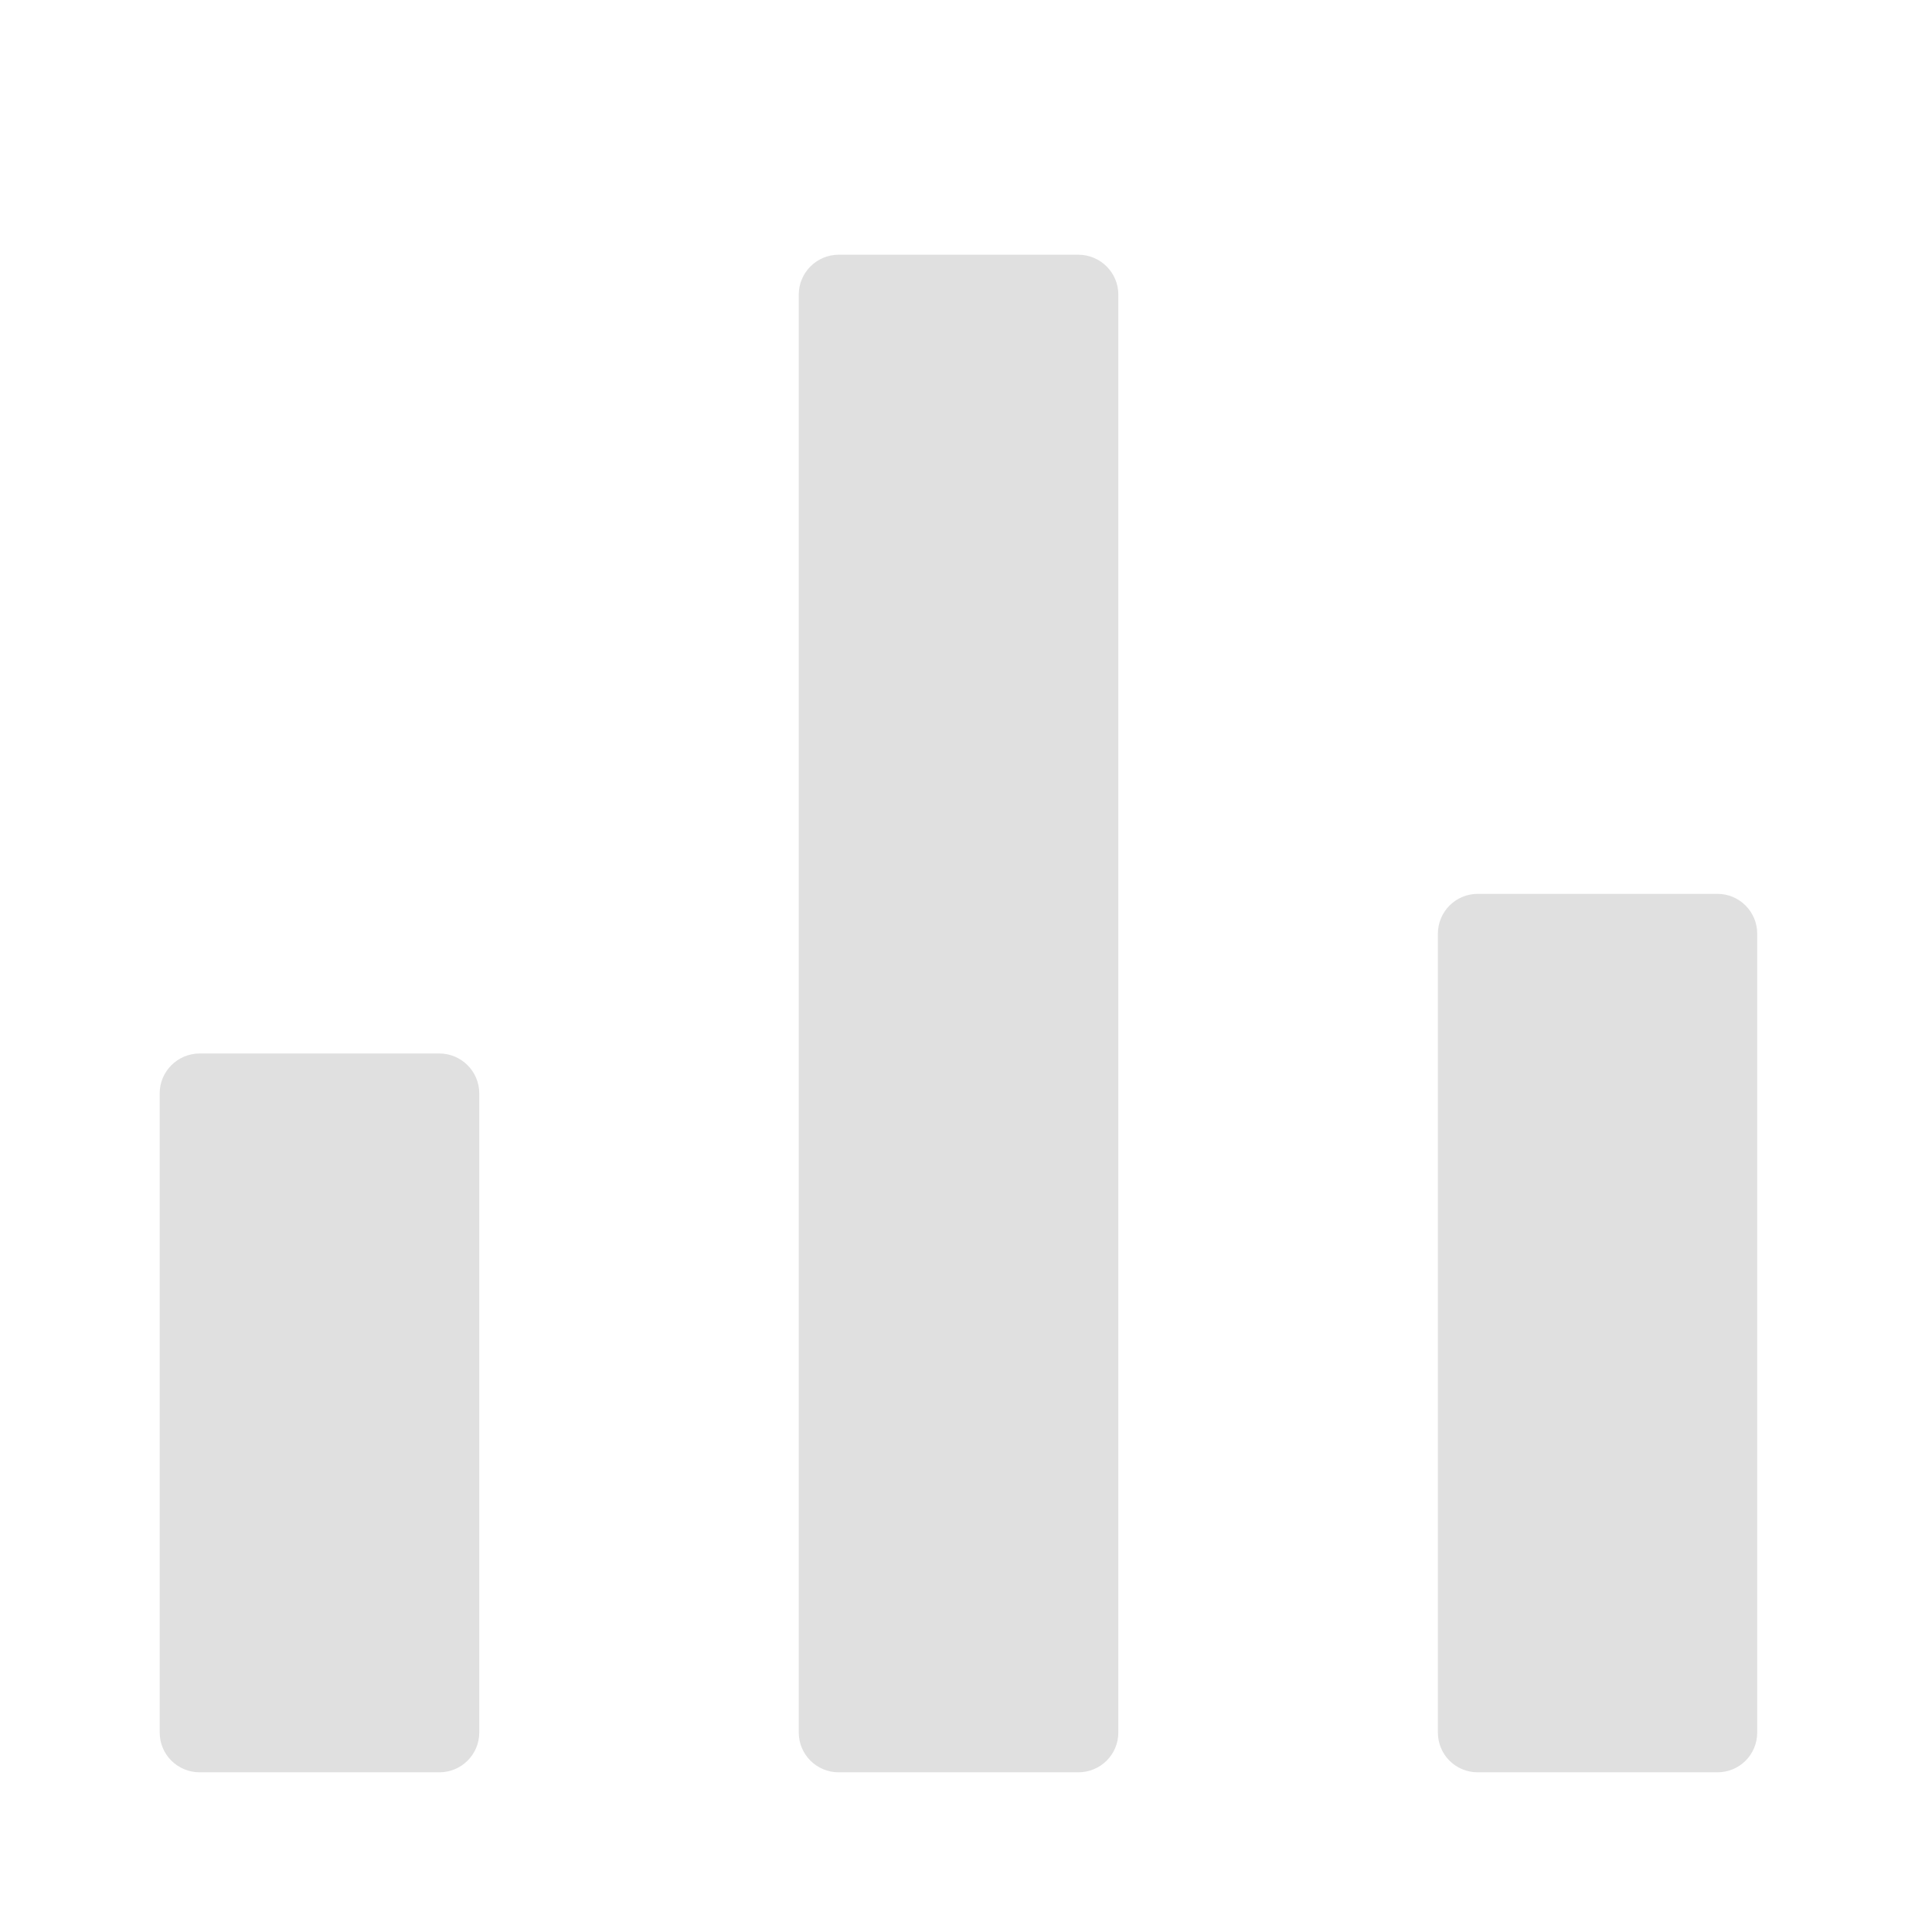
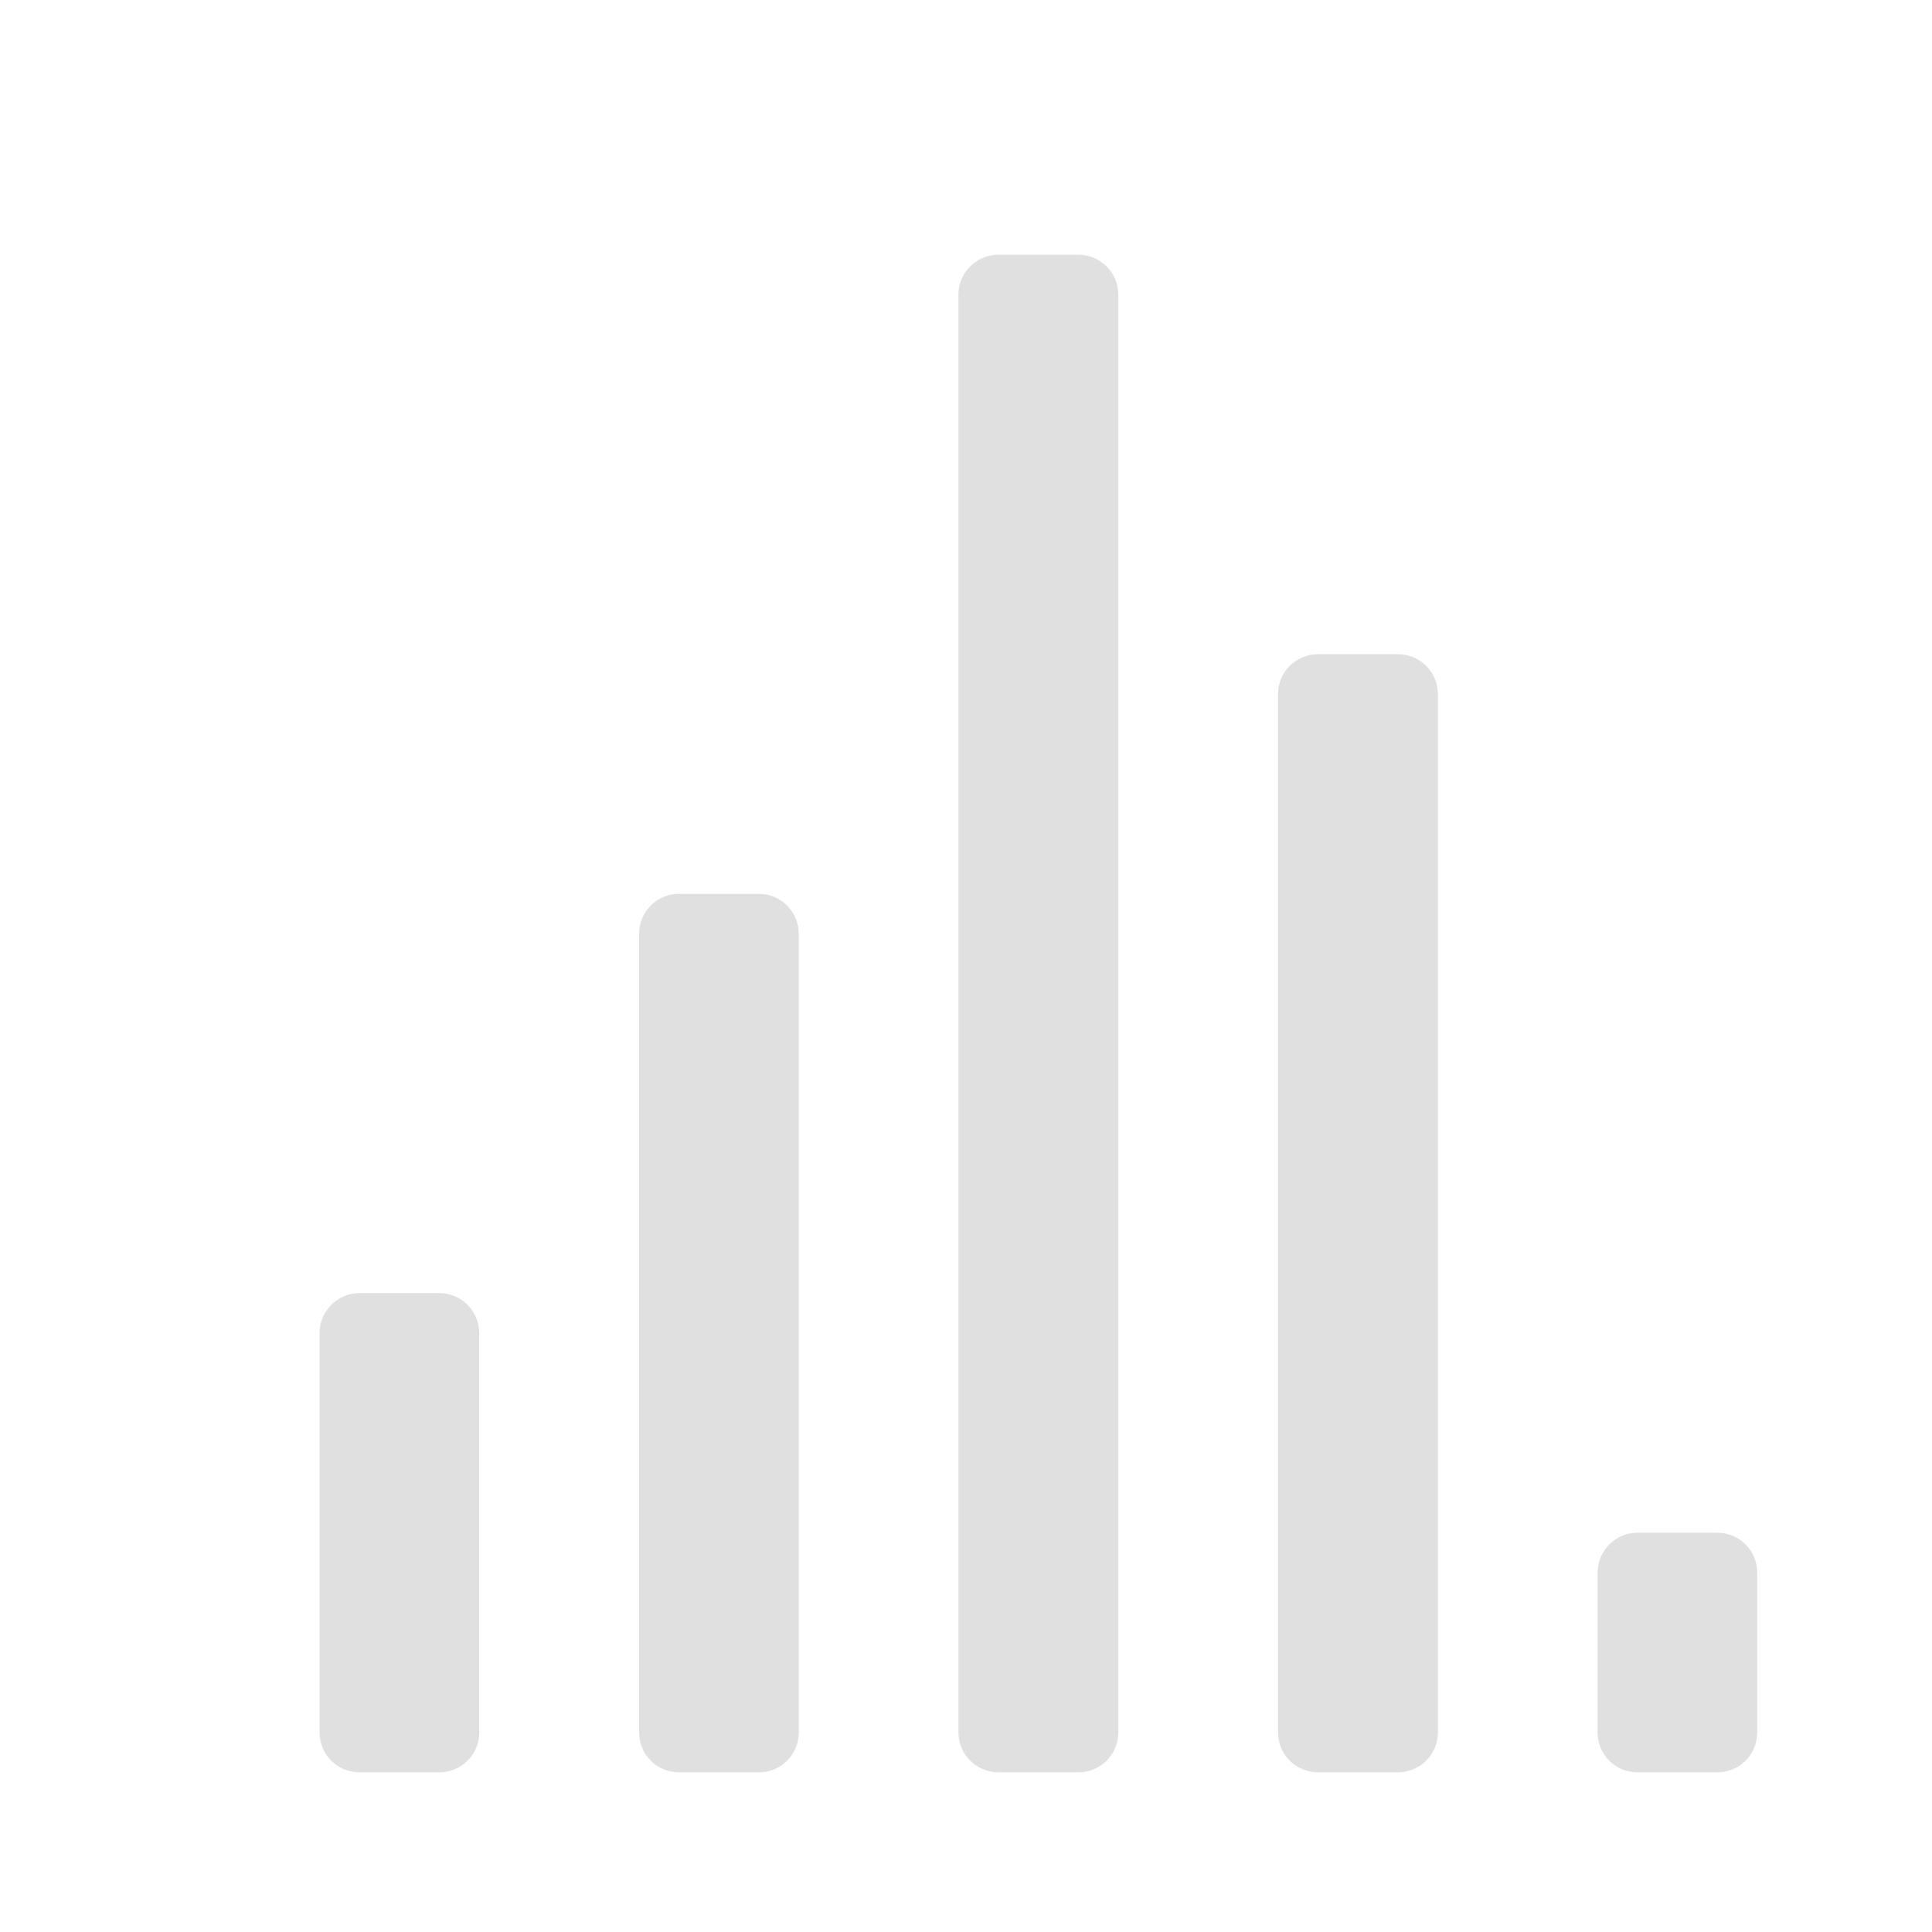
<svg xmlns="http://www.w3.org/2000/svg" width="32px" height="32px" viewBox="0 0 32 32" version="1.1">
  <g id="surface1">
-     <path style=" stroke:none;fill-rule:nonzero;fill:rgb(87.843%,87.843%,87.843%);fill-opacity:1;" d="M 3.309 17.449 L 7.277 17.449 C 7.641 17.449 7.938 17.746 7.938 18.109 L 7.938 28.695 C 7.938 29.062 7.641 29.355 7.277 29.355 L 3.309 29.355 C 2.941 29.355 2.645 29.062 2.645 28.695 L 2.645 18.109 C 2.645 17.746 2.941 17.449 3.309 17.449 Z M 3.309 17.449 " />
-     <path style=" stroke:none;fill-rule:nonzero;fill:rgb(87.843%,87.843%,87.843%);fill-opacity:1;" d="M 13.891 4.219 L 17.859 4.219 C 18.227 4.219 18.523 4.516 18.523 4.879 L 18.523 28.695 C 18.523 29.062 18.227 29.355 17.859 29.355 L 13.891 29.355 C 13.527 29.355 13.23 29.062 13.23 28.695 L 13.23 4.879 C 13.23 4.516 13.527 4.219 13.891 4.219 Z M 13.891 4.219 " />
-     <path style=" stroke:none;fill-rule:nonzero;fill:rgb(87.843%,87.843%,87.843%);fill-opacity:1;" d="M 24.477 14.805 L 28.445 14.805 C 28.812 14.805 29.105 15.102 29.105 15.465 L 29.105 28.695 C 29.105 29.062 28.812 29.355 28.445 29.355 L 24.477 29.355 C 24.109 29.355 23.816 29.062 23.816 28.695 L 23.816 15.465 C 23.816 15.102 24.109 14.805 24.477 14.805 Z M 24.477 14.805 " />
+     <path style=" stroke:none;fill-rule:nonzero;fill:rgb(87.843%,87.843%,87.843%);fill-opacity:1;" d="M 16.539 4.219 L 17.859 4.219 C 18.227 4.219 18.523 4.516 18.523 4.879 L 18.523 28.695 C 18.523 29.062 18.227 29.355 17.859 29.355 L 16.539 29.355 C 16.172 29.355 15.875 29.062 15.875 28.695 L 15.875 4.879 C 15.875 4.516 16.172 4.219 16.539 4.219 Z M 16.539 4.219 " />
+     <path style=" stroke:none;fill-rule:nonzero;fill:rgb(87.843%,87.843%,87.843%);fill-opacity:1;" d="M 21.832 10.836 L 23.152 10.836 C 23.52 10.836 23.816 11.129 23.816 11.496 L 23.816 28.695 C 23.816 29.062 23.52 29.355 23.152 29.355 L 21.832 29.355 C 21.465 29.355 21.168 29.062 21.168 28.695 L 21.168 11.496 C 21.168 11.129 21.465 10.836 21.832 10.836 Z M 21.832 10.836 " />
+     <path style=" stroke:none;fill-rule:nonzero;fill:rgb(87.843%,87.843%,87.843%);fill-opacity:1;" d="M 5.953 21.418 L 7.277 21.418 C 7.641 21.418 7.938 21.715 7.938 22.082 L 7.938 28.695 C 7.938 29.062 7.641 29.355 7.277 29.355 L 5.953 29.355 C 5.59 29.355 5.293 29.062 5.293 28.695 L 5.293 22.082 C 5.293 21.715 5.59 21.418 5.953 21.418 Z M 5.953 21.418 " />
+     <path style=" stroke:none;fill-rule:nonzero;fill:rgb(87.843%,87.843%,87.843%);fill-opacity:1;" d="M 11.246 14.805 L 12.57 14.805 C 12.934 14.805 13.23 15.102 13.23 15.465 L 13.23 28.695 C 13.23 29.062 12.934 29.355 12.57 29.355 L 11.246 29.355 C 10.879 29.355 10.586 29.062 10.586 28.695 L 10.586 15.465 C 10.586 15.102 10.879 14.805 11.246 14.805 Z M 11.246 14.805 " />
+     <path style=" stroke:none;fill-rule:nonzero;fill:rgb(87.843%,87.843%,87.843%);fill-opacity:1;" d="M 27.121 25.387 L 28.445 25.387 C 28.812 25.387 29.105 25.684 29.105 26.051 L 29.105 28.695 C 29.105 29.062 28.812 29.355 28.445 29.355 L 27.121 29.355 C 26.758 29.355 26.461 29.062 26.461 28.695 L 26.461 26.051 C 26.461 25.684 26.758 25.387 27.121 25.387 Z M 27.121 25.387 " />
  </g>
</svg>
